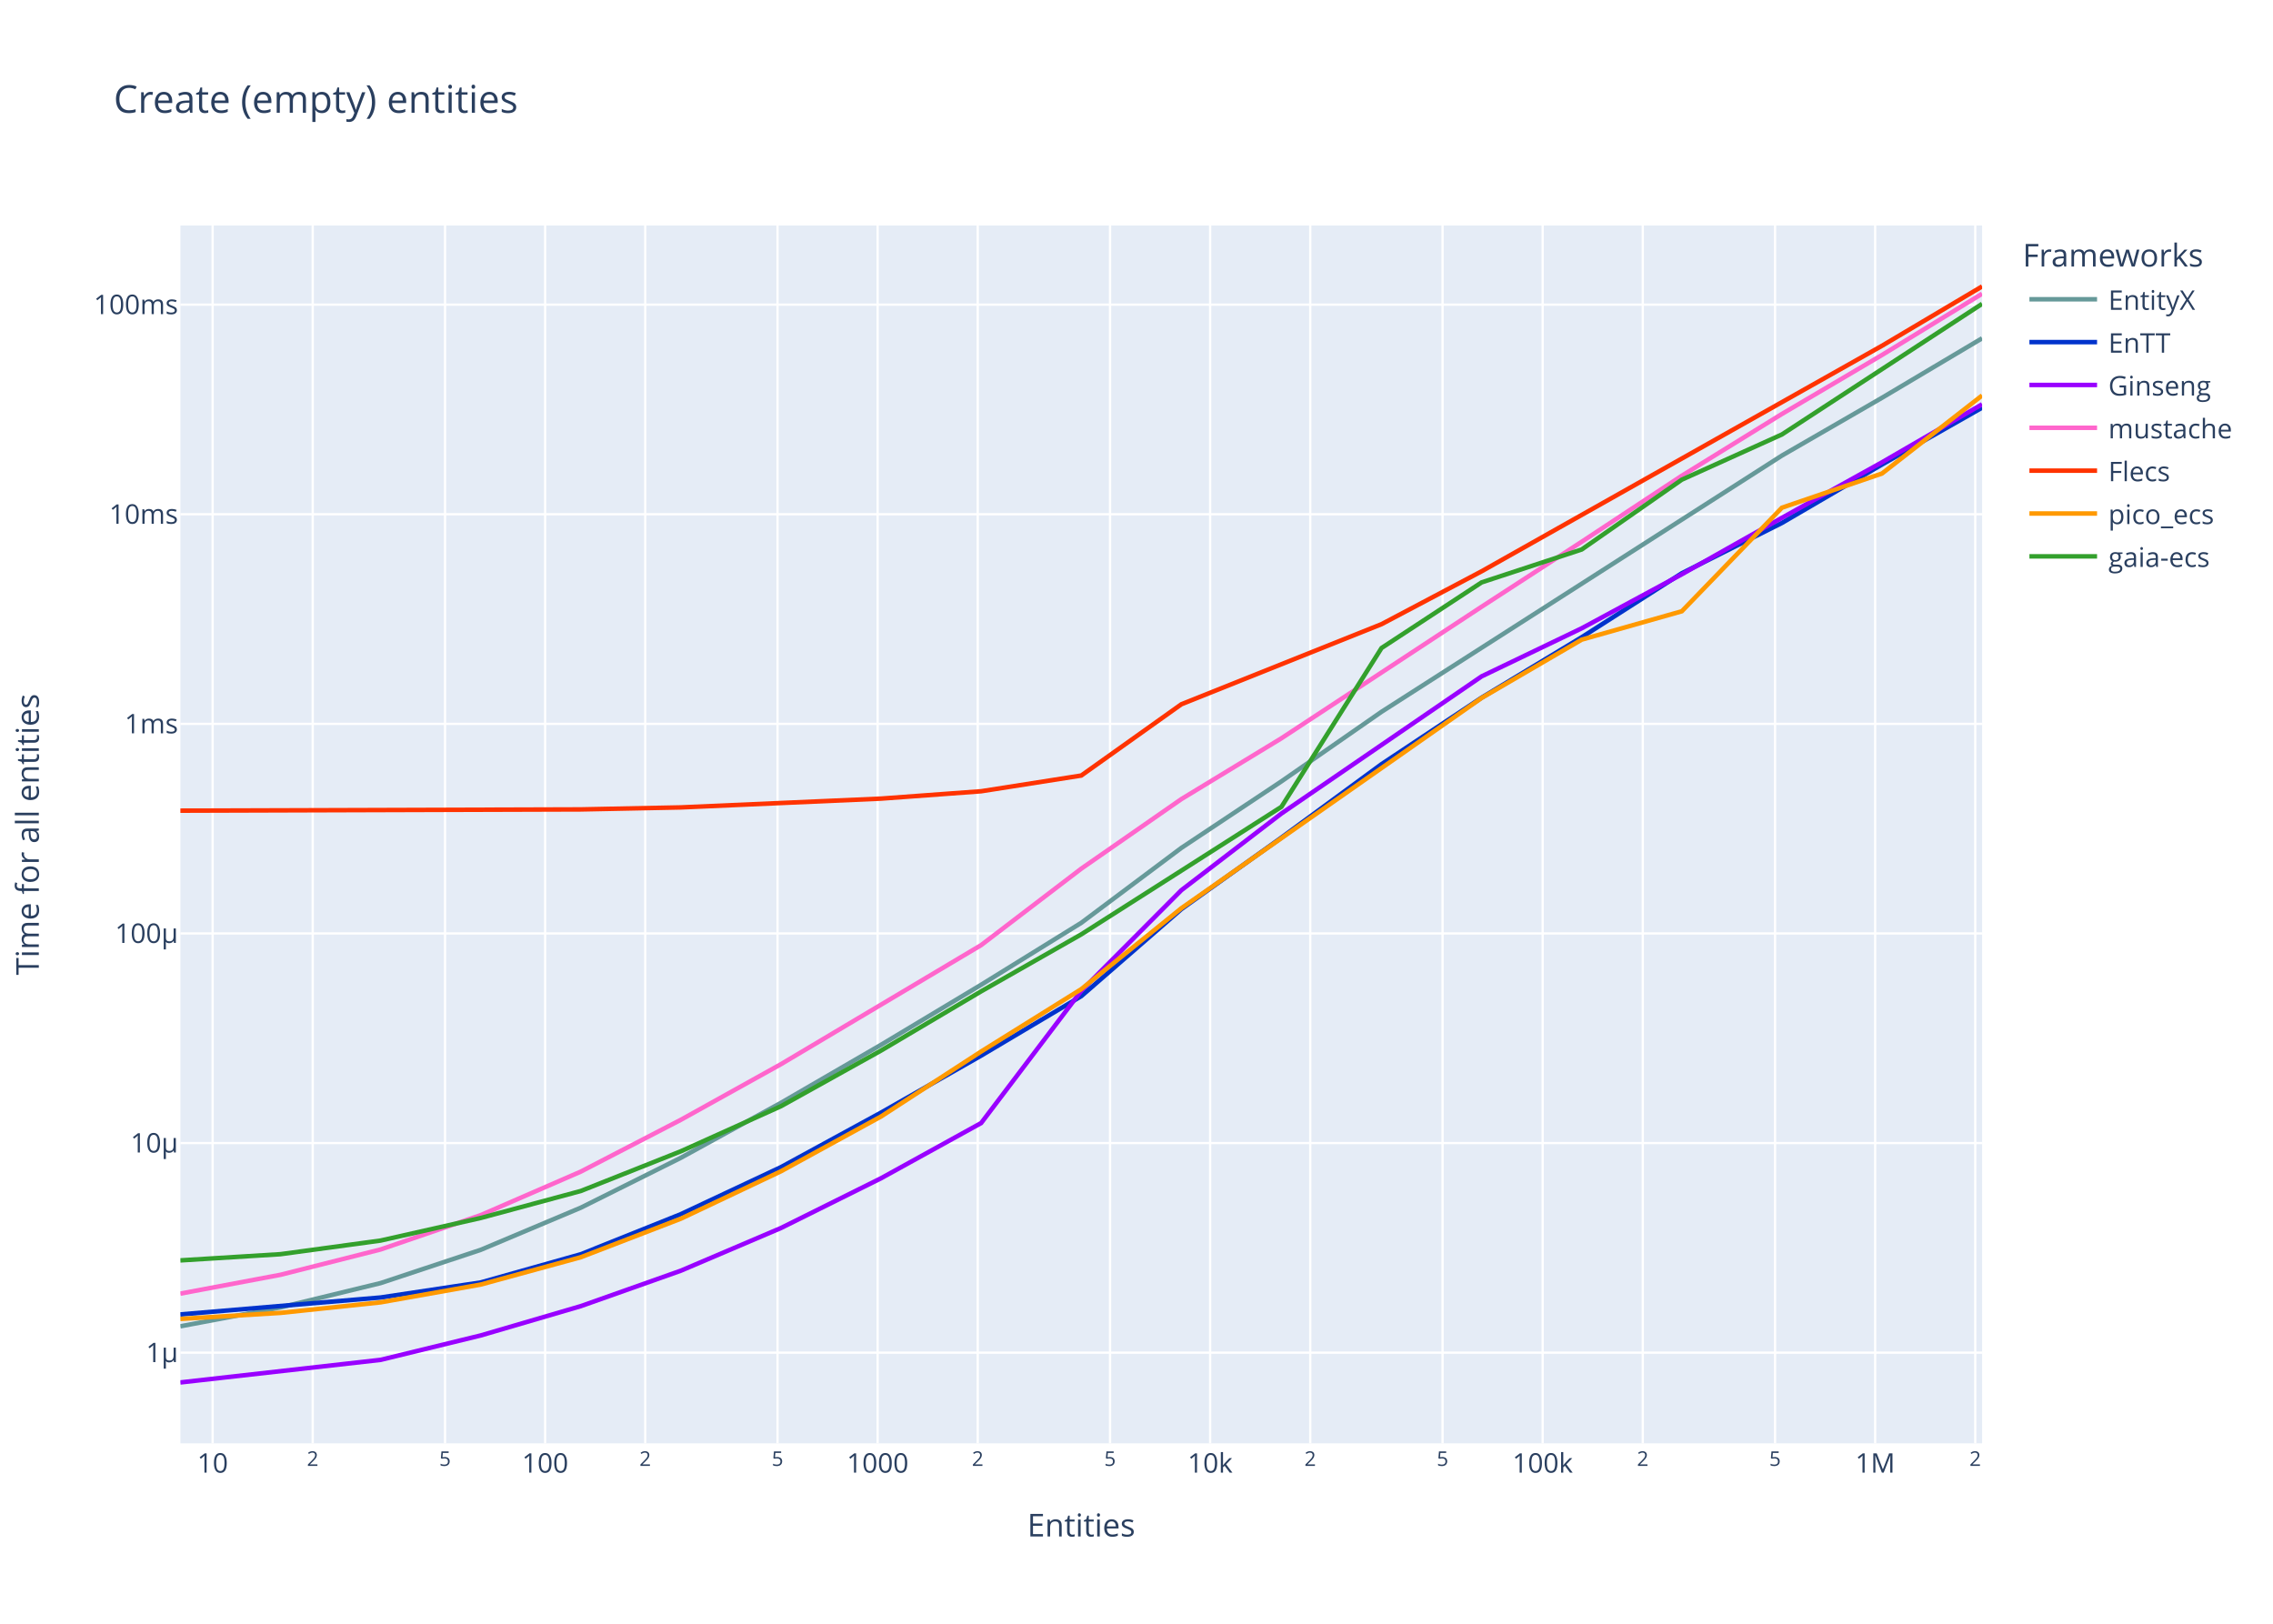
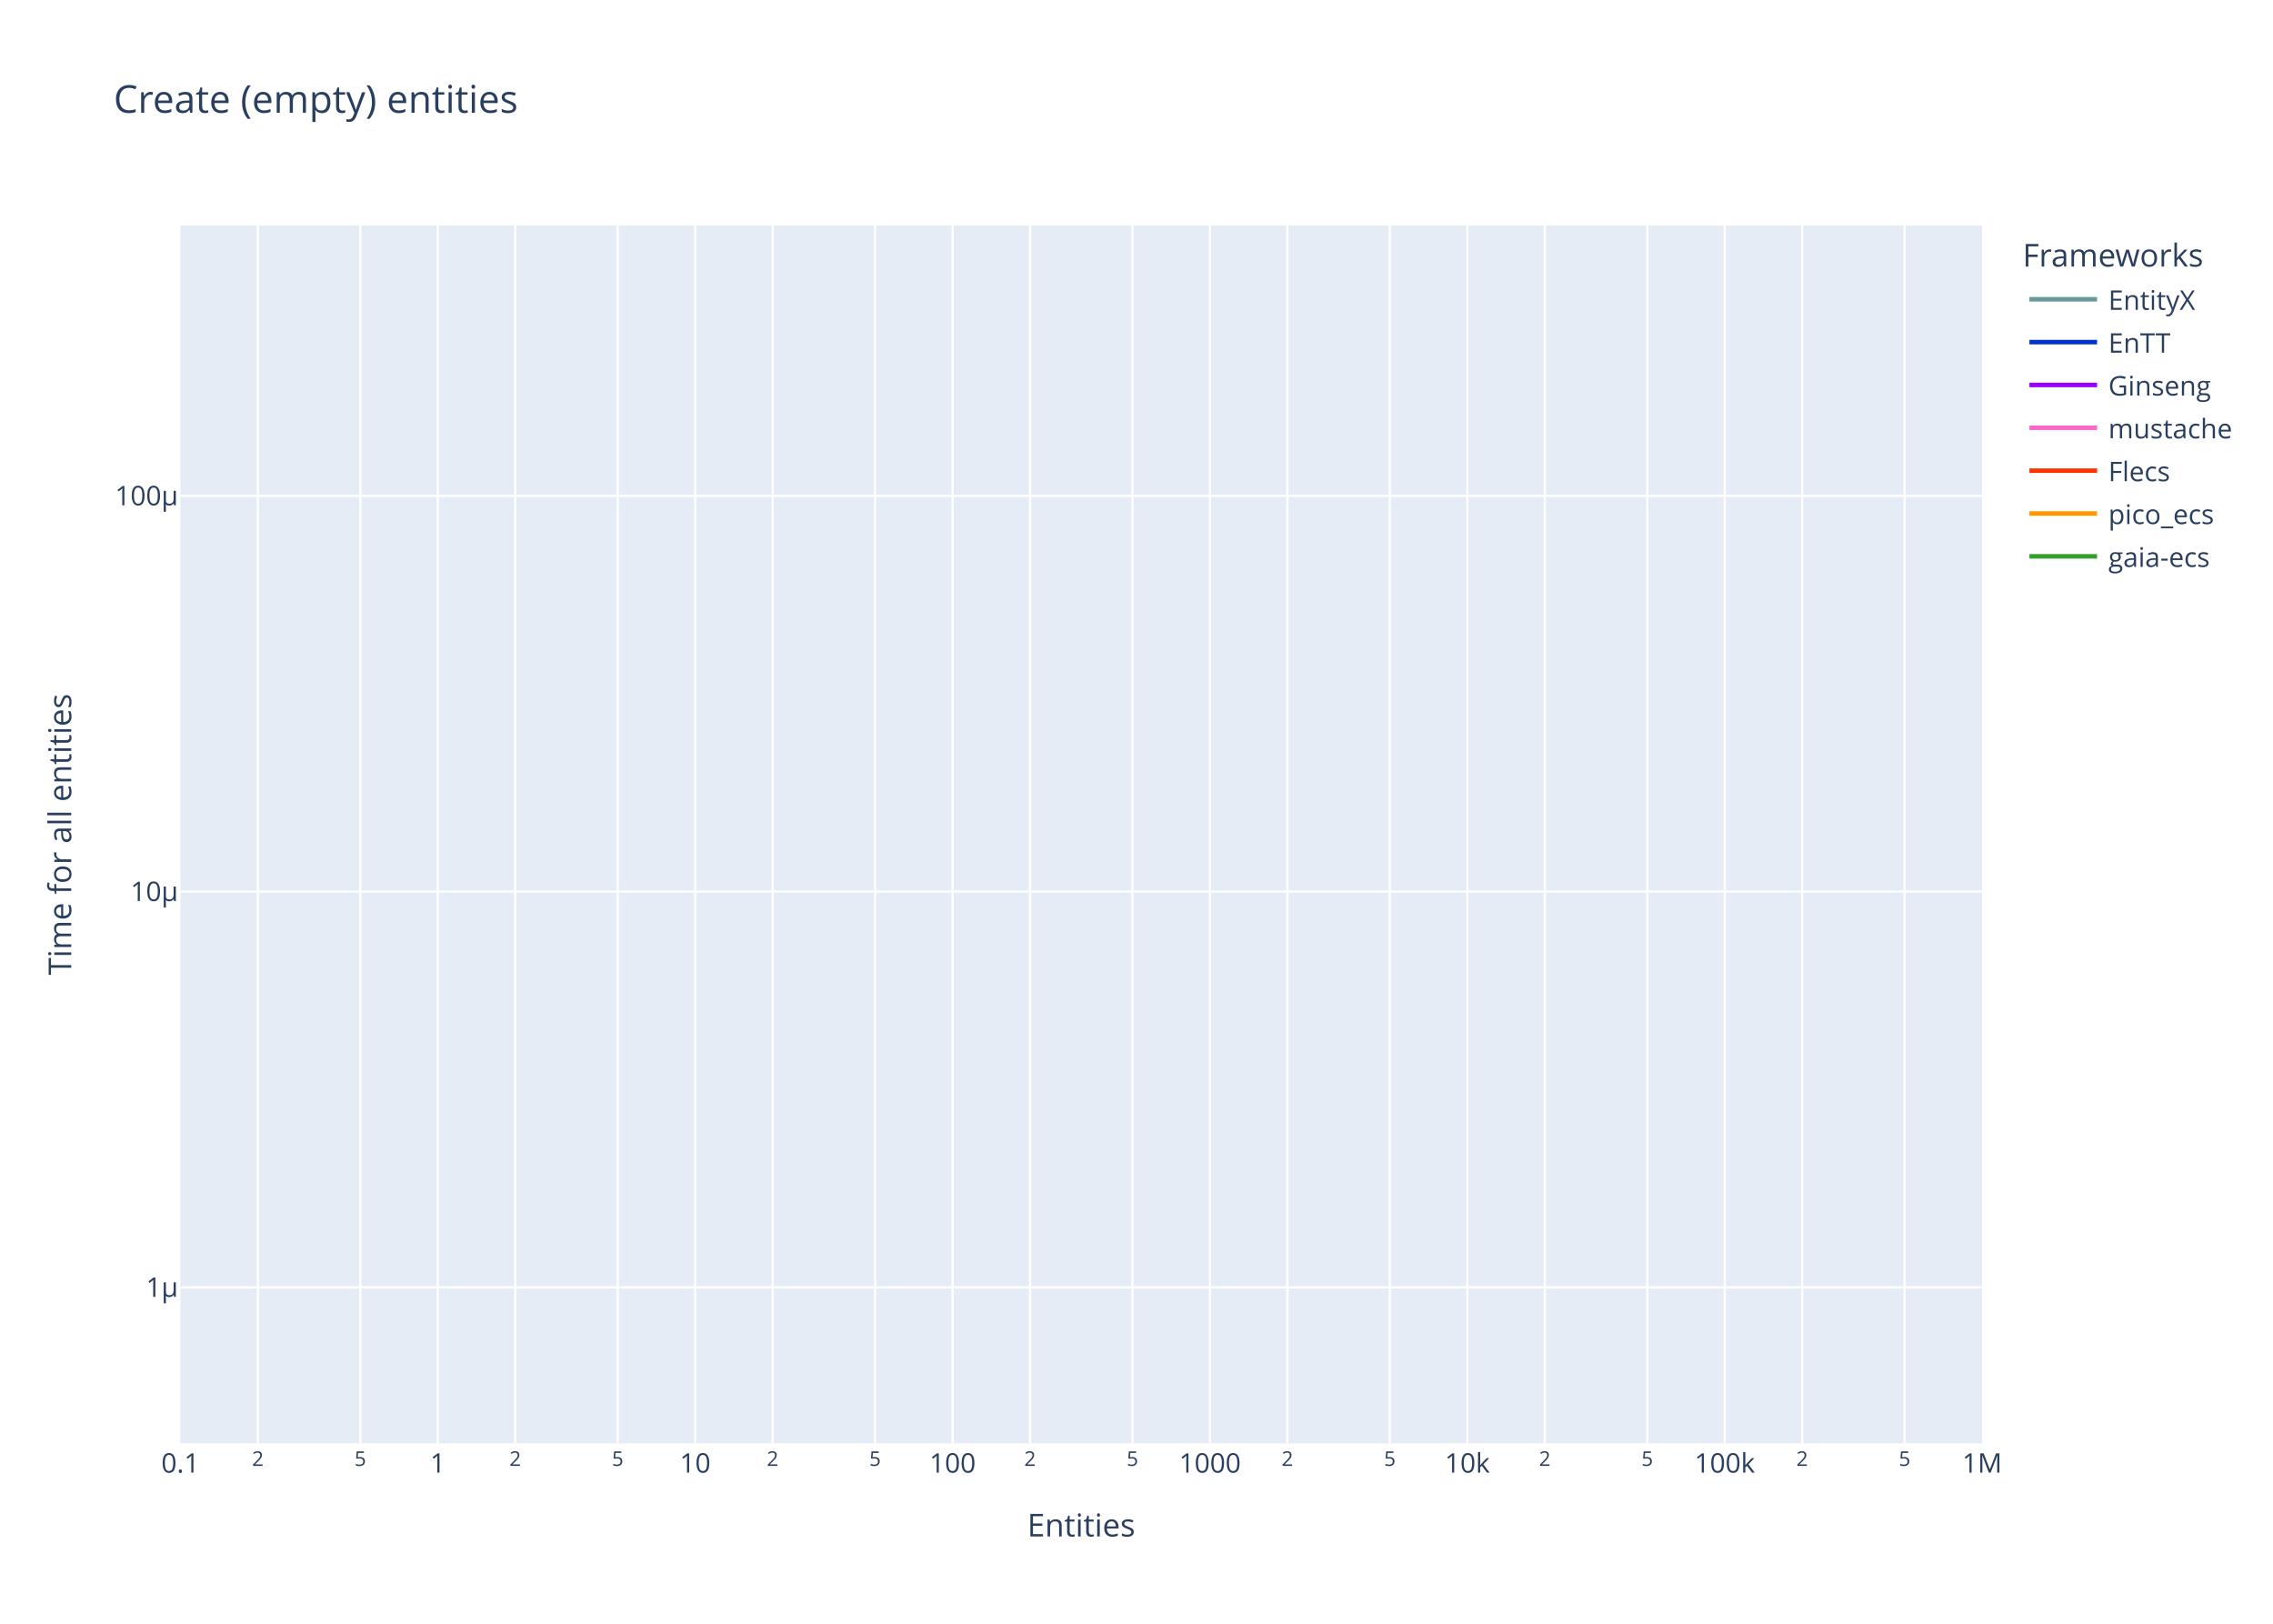
<svg xmlns="http://www.w3.org/2000/svg" class="main-svg" width="1008" height="720" style="" viewBox="0 0 1008 720">
  <rect x="0" y="0" width="1008" height="720" style="fill: rgb(255, 255, 255); fill-opacity: 1;" />
-   <defs id="defs-3c1110">
+   <defs id="defs-643f44">
    <g class="clips">
-       <clipPath id="clip3c1110xyplot" class="plotclip">
+       <clipPath id="clip643f44xyplot" class="plotclip">
        <rect width="799" height="540" />
      </clipPath>
-       <clipPath class="axesclip" id="clip3c1110x">
+       <clipPath class="axesclip" id="clip643f44x">
        <rect x="80" y="0" width="799" height="720" />
      </clipPath>
-       <clipPath class="axesclip" id="clip3c1110y">
+       <clipPath class="axesclip" id="clip643f44y">
        <rect x="0" y="100" width="1008" height="540" />
      </clipPath>
-       <clipPath class="axesclip" id="clip3c1110xy">
+       <clipPath class="axesclip" id="clip643f44xy">
        <rect x="80" y="100" width="799" height="540" />
      </clipPath>
    </g>
    <g class="gradients" />
    <g class="patterns" />
  </defs>
  <g class="bglayer">
    <rect class="bg" x="80" y="100" width="799" height="540" style="fill: rgb(229, 236, 246); fill-opacity: 1; stroke-width: 0;" />
  </g>
  <g class="layer-below">
    <g class="imagelayer" />
    <g class="shapelayer" />
  </g>
  <g class="cartesianlayer">
    <g class="subplot xy">
      <g class="layer-subplot">
        <g class="shapelayer" />
        <g class="imagelayer" />
      </g>
      <g class="minor-gridlayer">
        <g class="x" />
        <g class="y" />
      </g>
      <g class="gridlayer">
        <g class="x">
-           <path class="xgrid crisp" transform="translate(94.29,0)" d="M0,100v540" style="stroke: rgb(255, 255, 255); stroke-opacity: 1; stroke-width: 1px;" />
-           <path class="xgrid crisp" transform="translate(138.68,0)" d="M0,100v540" style="stroke: rgb(255, 255, 255); stroke-opacity: 1; stroke-width: 1px;" />
-           <path class="xgrid crisp" transform="translate(197.36,0)" d="M0,100v540" style="stroke: rgb(255, 255, 255); stroke-opacity: 1; stroke-width: 1px;" />
-           <path class="xgrid crisp" transform="translate(241.75,0)" d="M0,100v540" style="stroke: rgb(255, 255, 255); stroke-opacity: 1; stroke-width: 1px;" />
-           <path class="xgrid crisp" transform="translate(286.14,0)" d="M0,100v540" style="stroke: rgb(255, 255, 255); stroke-opacity: 1; stroke-width: 1px;" />
-           <path class="xgrid crisp" transform="translate(344.81,0)" d="M0,100v540" style="stroke: rgb(255, 255, 255); stroke-opacity: 1; stroke-width: 1px;" />
-           <path class="xgrid crisp" transform="translate(389.2,0)" d="M0,100v540" style="stroke: rgb(255, 255, 255); stroke-opacity: 1; stroke-width: 1px;" />
-           <path class="xgrid crisp" transform="translate(433.59,0)" d="M0,100v540" style="stroke: rgb(255, 255, 255); stroke-opacity: 1; stroke-width: 1px;" />
-           <path class="xgrid crisp" transform="translate(492.27,0)" d="M0,100v540" style="stroke: rgb(255, 255, 255); stroke-opacity: 1; stroke-width: 1px;" />
-           <path class="xgrid crisp" transform="translate(536.66,0)" d="M0,100v540" style="stroke: rgb(255, 255, 255); stroke-opacity: 1; stroke-width: 1px;" />
-           <path class="xgrid crisp" transform="translate(581.05,0)" d="M0,100v540" style="stroke: rgb(255, 255, 255); stroke-opacity: 1; stroke-width: 1px;" />
-           <path class="xgrid crisp" transform="translate(639.73,0)" d="M0,100v540" style="stroke: rgb(255, 255, 255); stroke-opacity: 1; stroke-width: 1px;" />
-           <path class="xgrid crisp" transform="translate(684.12,0)" d="M0,100v540" style="stroke: rgb(255, 255, 255); stroke-opacity: 1; stroke-width: 1px;" />
-           <path class="xgrid crisp" transform="translate(728.51,0)" d="M0,100v540" style="stroke: rgb(255, 255, 255); stroke-opacity: 1; stroke-width: 1px;" />
-           <path class="xgrid crisp" transform="translate(787.18,0)" d="M0,100v540" style="stroke: rgb(255, 255, 255); stroke-opacity: 1; stroke-width: 1px;" />
-           <path class="xgrid crisp" transform="translate(831.57,0)" d="M0,100v540" style="stroke: rgb(255, 255, 255); stroke-opacity: 1; stroke-width: 1px;" />
-           <path class="xgrid crisp" transform="translate(875.96,0)" d="M0,100v540" style="stroke: rgb(255, 255, 255); stroke-opacity: 1; stroke-width: 1px;" />
+           <path class="xgrid crisp" transform="translate(114.36,0)" d="M0,100v540" style="stroke: rgb(255, 255, 255); stroke-opacity: 1; stroke-width: 1px;" />
+           <path class="xgrid crisp" transform="translate(159.78,0)" d="M0,100v540" style="stroke: rgb(255, 255, 255); stroke-opacity: 1; stroke-width: 1px;" />
+           <path class="xgrid crisp" transform="translate(194.14,0)" d="M0,100v540" style="stroke: rgb(255, 255, 255); stroke-opacity: 1; stroke-width: 1px;" />
+           <path class="xgrid crisp" transform="translate(228.5,0)" d="M0,100v540" style="stroke: rgb(255, 255, 255); stroke-opacity: 1; stroke-width: 1px;" />
+           <path class="xgrid crisp" transform="translate(273.93,0)" d="M0,100v540" style="stroke: rgb(255, 255, 255); stroke-opacity: 1; stroke-width: 1px;" />
+           <path class="xgrid crisp" transform="translate(308.29,0)" d="M0,100v540" style="stroke: rgb(255, 255, 255); stroke-opacity: 1; stroke-width: 1px;" />
+           <path class="xgrid crisp" transform="translate(342.65,0)" d="M0,100v540" style="stroke: rgb(255, 255, 255); stroke-opacity: 1; stroke-width: 1px;" />
+           <path class="xgrid crisp" transform="translate(388.07,0)" d="M0,100v540" style="stroke: rgb(255, 255, 255); stroke-opacity: 1; stroke-width: 1px;" />
+           <path class="xgrid crisp" transform="translate(422.43,0)" d="M0,100v540" style="stroke: rgb(255, 255, 255); stroke-opacity: 1; stroke-width: 1px;" />
+           <path class="xgrid crisp" transform="translate(456.79,0)" d="M0,100v540" style="stroke: rgb(255, 255, 255); stroke-opacity: 1; stroke-width: 1px;" />
+           <path class="xgrid crisp" transform="translate(502.21,0)" d="M0,100v540" style="stroke: rgb(255, 255, 255); stroke-opacity: 1; stroke-width: 1px;" />
+           <path class="xgrid crisp" transform="translate(536.57,0)" d="M0,100v540" style="stroke: rgb(255, 255, 255); stroke-opacity: 1; stroke-width: 1px;" />
+           <path class="xgrid crisp" transform="translate(570.93,0)" d="M0,100v540" style="stroke: rgb(255, 255, 255); stroke-opacity: 1; stroke-width: 1px;" />
+           <path class="xgrid crisp" transform="translate(616.35,0)" d="M0,100v540" style="stroke: rgb(255, 255, 255); stroke-opacity: 1; stroke-width: 1px;" />
+           <path class="xgrid crisp" transform="translate(650.71,0)" d="M0,100v540" style="stroke: rgb(255, 255, 255); stroke-opacity: 1; stroke-width: 1px;" />
+           <path class="xgrid crisp" transform="translate(685.07,0)" d="M0,100v540" style="stroke: rgb(255, 255, 255); stroke-opacity: 1; stroke-width: 1px;" />
+           <path class="xgrid crisp" transform="translate(730.5,0)" d="M0,100v540" style="stroke: rgb(255, 255, 255); stroke-opacity: 1; stroke-width: 1px;" />
+           <path class="xgrid crisp" transform="translate(764.86,0)" d="M0,100v540" style="stroke: rgb(255, 255, 255); stroke-opacity: 1; stroke-width: 1px;" />
+           <path class="xgrid crisp" transform="translate(799.22,0)" d="M0,100v540" style="stroke: rgb(255, 255, 255); stroke-opacity: 1; stroke-width: 1px;" />
+           <path class="xgrid crisp" transform="translate(844.64,0)" d="M0,100v540" style="stroke: rgb(255, 255, 255); stroke-opacity: 1; stroke-width: 1px;" />
        </g>
        <g class="y">
-           <path class="ygrid crisp" transform="translate(0,599.8)" d="M80,0h799" style="stroke: rgb(255, 255, 255); stroke-opacity: 1; stroke-width: 1px;" />
-           <path class="ygrid crisp" transform="translate(0,506.85)" d="M80,0h799" style="stroke: rgb(255, 255, 255); stroke-opacity: 1; stroke-width: 1px;" />
-           <path class="ygrid crisp" transform="translate(0,413.91)" d="M80,0h799" style="stroke: rgb(255, 255, 255); stroke-opacity: 1; stroke-width: 1px;" />
-           <path class="ygrid crisp" transform="translate(0,320.97)" d="M80,0h799" style="stroke: rgb(255, 255, 255); stroke-opacity: 1; stroke-width: 1px;" />
-           <path class="ygrid crisp" transform="translate(0,228.03)" d="M80,0h799" style="stroke: rgb(255, 255, 255); stroke-opacity: 1; stroke-width: 1px;" />
-           <path class="ygrid crisp" transform="translate(0,135.09)" d="M80,0h799" style="stroke: rgb(255, 255, 255); stroke-opacity: 1; stroke-width: 1px;" />
+           <path class="ygrid crisp" transform="translate(0,570.83)" d="M80,0h799" style="stroke: rgb(255, 255, 255); stroke-opacity: 1; stroke-width: 1px;" />
+           <path class="ygrid crisp" transform="translate(0,395.34)" d="M80,0h799" style="stroke: rgb(255, 255, 255); stroke-opacity: 1; stroke-width: 1px;" />
+           <path class="ygrid crisp" transform="translate(0,219.86)" d="M80,0h799" style="stroke: rgb(255, 255, 255); stroke-opacity: 1; stroke-width: 1px;" />
        </g>
      </g>
      <g class="zerolinelayer" />
+       <g class="layer-between">
+         <g class="shapelayer" />
+         <g class="imagelayer" />
+       </g>
      <path class="xlines-below" />
      <path class="ylines-below" />
      <g class="overlines-below" />
      <g class="xaxislayer-below" />
      <g class="yaxislayer-below" />
      <g class="overaxes-below" />
-       <g class="plot" transform="translate(80,100)" clip-path="url(#clip3c1110xyplot)">
+       <g class="plot" transform="translate(80,100)" clip-path="url(#clip643f44xyplot)">
        <g class="scatterlayer mlayer">
-           <g class="trace scatter traceda75ff" style="stroke-miterlimit: 2; opacity: 1;">
-             <g class="fills" />
-             <g class="errorbars" />
-             <g class="lines">
-               <path class="js-line" d="M0,488.1L44.39,479.73L88.78,468.95L133.17,454.21L177.56,435.52L221.94,413.39L266.33,389.02L310.72,363.28L355.11,336.66L399.5,309.21L443.89,275.98L488.28,246.47L532.67,215.62L710.22,102.01L754.61,76.38L799,50" style="vector-effect: none; fill: none; stroke: rgb(102, 153, 153); stroke-opacity: 1; stroke-width: 2px; opacity: 1;" />
-             </g>
-             <g class="points" />
-             <g class="text" />
-           </g>
-           <g class="trace scatter traceeeb218" style="stroke-miterlimit: 2; opacity: 1;">
-             <g class="fills" />
-             <g class="errorbars" />
-             <g class="lines">
-               <path class="js-line" d="M0,482.84L88.78,475.34L133.17,468.67L177.56,456.16L221.94,438.38L266.33,417.54L310.72,393.35L355.11,368.08L399.5,341.73L443.89,303.13L488.28,271.41L532.67,238.85L577.06,209.35L621.44,182.56L665.83,154.19L710.22,131.89L754.61,105.97L799,80.77" style="vector-effect: none; fill: none; stroke: rgb(0, 51, 204); stroke-opacity: 1; stroke-width: 2px; opacity: 1;" />
-             </g>
-             <g class="points" />
-             <g class="text" />
-           </g>
-           <g class="trace scatter trace47b299" style="stroke-miterlimit: 2; opacity: 1;">
-             <g class="fills" />
-             <g class="errorbars" />
-             <g class="lines">
-               <path class="js-line" d="M0,513L88.78,502.99L133.17,492.17L177.56,479.17L221.94,463.45L266.33,444.53L310.72,422.46L355.11,397.98L399.5,339.37L443.89,294.74L488.28,260.72L577.06,199.91L621.44,178.6L665.83,154.65L710.22,129.61L754.61,104.99L799,79.26" style="vector-effect: none; fill: none; stroke: rgb(153, 0, 255); stroke-opacity: 1; stroke-width: 2px; opacity: 1;" />
-             </g>
-             <g class="points" />
-             <g class="text" />
-           </g>
-           <g class="trace scatter traceeb558c" style="stroke-miterlimit: 2; opacity: 1;">
-             <g class="fills" />
-             <g class="errorbars" />
-             <g class="lines">
-               <path class="js-line" d="M0,473.61L44.39,465.27L88.78,454.04L133.17,438.82L177.56,419.52L221.94,396.54L266.33,371.88L355.11,319.08L399.5,285.19L443.89,254.34L488.28,227.36L577.06,169.03L621.44,140.22L665.83,110.95L710.22,83.56L754.61,57.41L799,30.25" style="vector-effect: none; fill: none; stroke: rgb(255, 102, 204); stroke-opacity: 1; stroke-width: 2px; opacity: 1;" />
-             </g>
-             <g class="points" />
-             <g class="text" />
-           </g>
-           <g class="trace scatter tracea1cb14" style="stroke-miterlimit: 2; opacity: 1;">
-             <g class="fills" />
-             <g class="errorbars" />
-             <g class="lines">
-               <path class="js-line" d="M0,259.46L177.56,258.91L221.94,258.02L310.72,254.12L355.11,250.86L399.5,243.89L443.89,212.29L532.67,176.77L577.06,153.32L754.61,53.32L799,27" style="vector-effect: none; fill: none; stroke: rgb(255, 51, 0); stroke-opacity: 1; stroke-width: 2px; opacity: 1;" />
-             </g>
-             <g class="points" />
-             <g class="text" />
-           </g>
-           <g class="trace scatter trace959577" style="stroke-miterlimit: 2; opacity: 1;">
-             <g class="fills" />
-             <g class="errorbars" />
-             <g class="lines">
-               <path class="js-line" d="M0,484.83L44.39,482.16L88.78,477.49L133.17,469.6L177.56,457.48L221.94,440.39L266.33,419.37L310.72,395.07L355.11,366.26L399.5,338.61L443.89,302.73L577.06,209.48L621.44,183.63L665.83,171.05L710.22,125.13L754.61,109.96L799,75.36" style="vector-effect: none; fill: none; stroke: rgb(255, 153, 0); stroke-opacity: 1; stroke-width: 2px; opacity: 1;" />
-             </g>
-             <g class="points" />
-             <g class="text" />
-           </g>
-           <g class="trace scatter trace7f97bb" style="stroke-miterlimit: 2; opacity: 1;">
-             <g class="fills" />
-             <g class="errorbars" />
-             <g class="lines">
-               <path class="js-line" d="M0,458.88L44.39,456.13L88.78,450.09L133.17,440.08L177.56,428.11L221.94,410.5L266.33,390.52L310.72,365.84L355.11,339.58L399.5,314.32L443.89,286.06L488.28,257.76L532.67,187.34L577.06,158.24L621.44,143.65L665.83,112.7L710.22,92.65L799,34.72" style="vector-effect: none; fill: none; stroke: rgb(51, 160, 44); stroke-opacity: 1; stroke-width: 2px; opacity: 1;" />
+           <g class="trace scatter trace0d5c45" style="stroke-miterlimit: 2; opacity: 1;">
+             <g class="fills" />
+             <g class="errorbars" />
+             <g class="lines">
+               <path class="js-line" d="M-15980,498.88" style="vector-effect: none; fill: none; stroke: rgb(102, 153, 153); stroke-opacity: 1; stroke-width: 2px; opacity: 1;" />
+             </g>
+             <g class="points" />
+             <g class="text" />
+           </g>
+           <g class="trace scatter trace040b45" style="stroke-miterlimit: 2; opacity: 1;">
+             <g class="fills" />
+             <g class="errorbars" />
+             <g class="lines">
+               <path class="js-line" d="M-15980,507.13" style="vector-effect: none; fill: none; stroke: rgb(0, 51, 204); stroke-opacity: 1; stroke-width: 2px; opacity: 1;" />
+             </g>
+             <g class="points" />
+             <g class="text" />
+           </g>
+           <g class="trace scatter trace68f6e5" style="stroke-miterlimit: 2; opacity: 1;">
+             <g class="fills" />
+             <g class="errorbars" />
+             <g class="lines">
+               <path class="js-line" d="M-15980,513" style="vector-effect: none; fill: none; stroke: rgb(153, 0, 255); stroke-opacity: 1; stroke-width: 2px; opacity: 1;" />
+             </g>
+             <g class="points" />
+             <g class="text" />
+           </g>
+           <g class="trace scatter traceb37ef5" style="stroke-miterlimit: 2; opacity: 1;">
+             <g class="fills" />
+             <g class="errorbars" />
+             <g class="lines">
+               <path class="js-line" d="M-15980,483.75" style="vector-effect: none; fill: none; stroke: rgb(255, 102, 204); stroke-opacity: 1; stroke-width: 2px; opacity: 1;" />
+             </g>
+             <g class="points" />
+             <g class="text" />
+           </g>
+           <g class="trace scatter trace4c46cd" style="stroke-miterlimit: 2; opacity: 1;">
+             <g class="fills" />
+             <g class="errorbars" />
+             <g class="lines">
+               <path class="js-line" d="M-15980,27" style="vector-effect: none; fill: none; stroke: rgb(255, 51, 0); stroke-opacity: 1; stroke-width: 2px; opacity: 1;" />
+             </g>
+             <g class="points" />
+             <g class="text" />
+           </g>
+           <g class="trace scatter tracec7ed2c" style="stroke-miterlimit: 2; opacity: 1;">
+             <g class="fills" />
+             <g class="errorbars" />
+             <g class="lines">
+               <path class="js-line" d="M-15980,296.78" style="vector-effect: none; fill: none; stroke: rgb(255, 153, 0); stroke-opacity: 1; stroke-width: 2px; opacity: 1;" />
+             </g>
+             <g class="points" />
+             <g class="text" />
+           </g>
+           <g class="trace scatter tracef39cc8" style="stroke-miterlimit: 2; opacity: 1;">
+             <g class="fills" />
+             <g class="errorbars" />
+             <g class="lines">
+               <path class="js-line" d="M-15980,402.41" style="vector-effect: none; fill: none; stroke: rgb(51, 160, 44); stroke-opacity: 1; stroke-width: 2px; opacity: 1;" />
            </g>
            <g class="points" />
            <g class="text" />
          </g>
        </g>
      </g>
      <g class="overplot" />
      <path class="xlines-above crisp" d="M0,0" style="fill: none;" />
      <path class="ylines-above crisp" d="M0,0" style="fill: none;" />
      <g class="overlines-above" />
      <g class="xaxislayer-above">
        <g class="xtick">
-           <text text-anchor="middle" x="0" y="653" transform="translate(94.29,0)" style="font-family: 'Open Sans', verdana, arial, sans-serif; font-size: 12px; fill: rgb(42, 63, 95); fill-opacity: 1; white-space: pre; opacity: 1;">10</text>
-         </g>
-         <g class="xtick">
-           <text text-anchor="middle" x="0" y="650" style="font-family: 'Open Sans', verdana, arial, sans-serif; font-size: 9px; fill: rgb(42, 63, 95); fill-opacity: 1; white-space: pre; opacity: 1;" transform="translate(138.68,0)">2</text>
-         </g>
-         <g class="xtick">
-           <text text-anchor="middle" x="0" y="650" style="font-family: 'Open Sans', verdana, arial, sans-serif; font-size: 9px; fill: rgb(42, 63, 95); fill-opacity: 1; white-space: pre; opacity: 1;" transform="translate(197.36,0)">5</text>
-         </g>
-         <g class="xtick">
-           <text text-anchor="middle" x="0" y="653" style="font-family: 'Open Sans', verdana, arial, sans-serif; font-size: 12px; fill: rgb(42, 63, 95); fill-opacity: 1; white-space: pre; opacity: 1;" transform="translate(241.75,0)">100</text>
-         </g>
-         <g class="xtick">
-           <text text-anchor="middle" x="0" y="650" style="font-family: 'Open Sans', verdana, arial, sans-serif; font-size: 9px; fill: rgb(42, 63, 95); fill-opacity: 1; white-space: pre; opacity: 1;" transform="translate(286.14,0)">2</text>
-         </g>
-         <g class="xtick">
-           <text text-anchor="middle" x="0" y="650" style="font-family: 'Open Sans', verdana, arial, sans-serif; font-size: 9px; fill: rgb(42, 63, 95); fill-opacity: 1; white-space: pre; opacity: 1;" transform="translate(344.81,0)">5</text>
-         </g>
-         <g class="xtick">
-           <text text-anchor="middle" x="0" y="653" style="font-family: 'Open Sans', verdana, arial, sans-serif; font-size: 12px; fill: rgb(42, 63, 95); fill-opacity: 1; white-space: pre; opacity: 1;" transform="translate(389.2,0)">1000</text>
-         </g>
-         <g class="xtick">
-           <text text-anchor="middle" x="0" y="650" style="font-family: 'Open Sans', verdana, arial, sans-serif; font-size: 9px; fill: rgb(42, 63, 95); fill-opacity: 1; white-space: pre; opacity: 1;" transform="translate(433.59,0)">2</text>
-         </g>
-         <g class="xtick">
-           <text text-anchor="middle" x="0" y="650" style="font-family: 'Open Sans', verdana, arial, sans-serif; font-size: 9px; fill: rgb(42, 63, 95); fill-opacity: 1; white-space: pre; opacity: 1;" transform="translate(492.27,0)">5</text>
-         </g>
-         <g class="xtick">
-           <text text-anchor="middle" x="0" y="653" style="font-family: 'Open Sans', verdana, arial, sans-serif; font-size: 12px; fill: rgb(42, 63, 95); fill-opacity: 1; white-space: pre; opacity: 1;" transform="translate(536.66,0)">10k</text>
-         </g>
-         <g class="xtick">
-           <text text-anchor="middle" x="0" y="650" style="font-family: 'Open Sans', verdana, arial, sans-serif; font-size: 9px; fill: rgb(42, 63, 95); fill-opacity: 1; white-space: pre; opacity: 1;" transform="translate(581.05,0)">2</text>
-         </g>
-         <g class="xtick">
-           <text text-anchor="middle" x="0" y="650" style="font-family: 'Open Sans', verdana, arial, sans-serif; font-size: 9px; fill: rgb(42, 63, 95); fill-opacity: 1; white-space: pre; opacity: 1;" transform="translate(639.73,0)">5</text>
-         </g>
-         <g class="xtick">
-           <text text-anchor="middle" x="0" y="653" style="font-family: 'Open Sans', verdana, arial, sans-serif; font-size: 12px; fill: rgb(42, 63, 95); fill-opacity: 1; white-space: pre; opacity: 1;" transform="translate(684.12,0)">100k</text>
-         </g>
-         <g class="xtick">
-           <text text-anchor="middle" x="0" y="650" style="font-family: 'Open Sans', verdana, arial, sans-serif; font-size: 9px; fill: rgb(42, 63, 95); fill-opacity: 1; white-space: pre; opacity: 1;" transform="translate(728.51,0)">2</text>
-         </g>
-         <g class="xtick">
-           <text text-anchor="middle" x="0" y="650" style="font-family: 'Open Sans', verdana, arial, sans-serif; font-size: 9px; fill: rgb(42, 63, 95); fill-opacity: 1; white-space: pre; opacity: 1;" transform="translate(787.18,0)">5</text>
-         </g>
-         <g class="xtick">
-           <text text-anchor="middle" x="0" y="653" style="font-family: 'Open Sans', verdana, arial, sans-serif; font-size: 12px; fill: rgb(42, 63, 95); fill-opacity: 1; white-space: pre; opacity: 1;" transform="translate(831.57,0)">1M</text>
-         </g>
-         <g class="xtick">
-           <text text-anchor="middle" x="0" y="650" style="font-family: 'Open Sans', verdana, arial, sans-serif; font-size: 9px; fill: rgb(42, 63, 95); fill-opacity: 1; white-space: pre; opacity: 1;" transform="translate(875.96,0)">2</text>
+           <text text-anchor="middle" x="0" y="653" transform="translate(80,0)" style="font-family: 'Open Sans', verdana, arial, sans-serif; font-size: 12px; fill: rgb(42, 63, 95); fill-opacity: 1; white-space: pre; opacity: 1;">0.1</text>
+         </g>
+         <g class="xtick">
+           <text text-anchor="middle" x="0" y="650" style="font-family: 'Open Sans', verdana, arial, sans-serif; font-size: 9px; fill: rgb(42, 63, 95); fill-opacity: 1; white-space: pre; opacity: 1;" transform="translate(114.36,0)">2</text>
+         </g>
+         <g class="xtick">
+           <text text-anchor="middle" x="0" y="650" style="font-family: 'Open Sans', verdana, arial, sans-serif; font-size: 9px; fill: rgb(42, 63, 95); fill-opacity: 1; white-space: pre; opacity: 1;" transform="translate(159.78,0)">5</text>
+         </g>
+         <g class="xtick">
+           <text text-anchor="middle" x="0" y="653" style="font-family: 'Open Sans', verdana, arial, sans-serif; font-size: 12px; fill: rgb(42, 63, 95); fill-opacity: 1; white-space: pre; opacity: 1;" transform="translate(194.14,0)">1</text>
+         </g>
+         <g class="xtick">
+           <text text-anchor="middle" x="0" y="650" style="font-family: 'Open Sans', verdana, arial, sans-serif; font-size: 9px; fill: rgb(42, 63, 95); fill-opacity: 1; white-space: pre; opacity: 1;" transform="translate(228.5,0)">2</text>
+         </g>
+         <g class="xtick">
+           <text text-anchor="middle" x="0" y="650" style="font-family: 'Open Sans', verdana, arial, sans-serif; font-size: 9px; fill: rgb(42, 63, 95); fill-opacity: 1; white-space: pre; opacity: 1;" transform="translate(273.93,0)">5</text>
+         </g>
+         <g class="xtick">
+           <text text-anchor="middle" x="0" y="653" style="font-family: 'Open Sans', verdana, arial, sans-serif; font-size: 12px; fill: rgb(42, 63, 95); fill-opacity: 1; white-space: pre; opacity: 1;" transform="translate(308.29,0)">10</text>
+         </g>
+         <g class="xtick">
+           <text text-anchor="middle" x="0" y="650" style="font-family: 'Open Sans', verdana, arial, sans-serif; font-size: 9px; fill: rgb(42, 63, 95); fill-opacity: 1; white-space: pre; opacity: 1;" transform="translate(342.65,0)">2</text>
+         </g>
+         <g class="xtick">
+           <text text-anchor="middle" x="0" y="650" style="font-family: 'Open Sans', verdana, arial, sans-serif; font-size: 9px; fill: rgb(42, 63, 95); fill-opacity: 1; white-space: pre; opacity: 1;" transform="translate(388.07,0)">5</text>
+         </g>
+         <g class="xtick">
+           <text text-anchor="middle" x="0" y="653" style="font-family: 'Open Sans', verdana, arial, sans-serif; font-size: 12px; fill: rgb(42, 63, 95); fill-opacity: 1; white-space: pre; opacity: 1;" transform="translate(422.43,0)">100</text>
+         </g>
+         <g class="xtick">
+           <text text-anchor="middle" x="0" y="650" style="font-family: 'Open Sans', verdana, arial, sans-serif; font-size: 9px; fill: rgb(42, 63, 95); fill-opacity: 1; white-space: pre; opacity: 1;" transform="translate(456.79,0)">2</text>
+         </g>
+         <g class="xtick">
+           <text text-anchor="middle" x="0" y="650" style="font-family: 'Open Sans', verdana, arial, sans-serif; font-size: 9px; fill: rgb(42, 63, 95); fill-opacity: 1; white-space: pre; opacity: 1;" transform="translate(502.21,0)">5</text>
+         </g>
+         <g class="xtick">
+           <text text-anchor="middle" x="0" y="653" style="font-family: 'Open Sans', verdana, arial, sans-serif; font-size: 12px; fill: rgb(42, 63, 95); fill-opacity: 1; white-space: pre; opacity: 1;" transform="translate(536.57,0)">1000</text>
+         </g>
+         <g class="xtick">
+           <text text-anchor="middle" x="0" y="650" style="font-family: 'Open Sans', verdana, arial, sans-serif; font-size: 9px; fill: rgb(42, 63, 95); fill-opacity: 1; white-space: pre; opacity: 1;" transform="translate(570.93,0)">2</text>
+         </g>
+         <g class="xtick">
+           <text text-anchor="middle" x="0" y="650" style="font-family: 'Open Sans', verdana, arial, sans-serif; font-size: 9px; fill: rgb(42, 63, 95); fill-opacity: 1; white-space: pre; opacity: 1;" transform="translate(616.35,0)">5</text>
+         </g>
+         <g class="xtick">
+           <text text-anchor="middle" x="0" y="653" style="font-family: 'Open Sans', verdana, arial, sans-serif; font-size: 12px; fill: rgb(42, 63, 95); fill-opacity: 1; white-space: pre; opacity: 1;" transform="translate(650.71,0)">10k</text>
+         </g>
+         <g class="xtick">
+           <text text-anchor="middle" x="0" y="650" style="font-family: 'Open Sans', verdana, arial, sans-serif; font-size: 9px; fill: rgb(42, 63, 95); fill-opacity: 1; white-space: pre; opacity: 1;" transform="translate(685.07,0)">2</text>
+         </g>
+         <g class="xtick">
+           <text text-anchor="middle" x="0" y="650" style="font-family: 'Open Sans', verdana, arial, sans-serif; font-size: 9px; fill: rgb(42, 63, 95); fill-opacity: 1; white-space: pre; opacity: 1;" transform="translate(730.5,0)">5</text>
+         </g>
+         <g class="xtick">
+           <text text-anchor="middle" x="0" y="653" style="font-family: 'Open Sans', verdana, arial, sans-serif; font-size: 12px; fill: rgb(42, 63, 95); fill-opacity: 1; white-space: pre; opacity: 1;" transform="translate(764.86,0)">100k</text>
+         </g>
+         <g class="xtick">
+           <text text-anchor="middle" x="0" y="650" style="font-family: 'Open Sans', verdana, arial, sans-serif; font-size: 9px; fill: rgb(42, 63, 95); fill-opacity: 1; white-space: pre; opacity: 1;" transform="translate(799.22,0)">2</text>
+         </g>
+         <g class="xtick">
+           <text text-anchor="middle" x="0" y="650" style="font-family: 'Open Sans', verdana, arial, sans-serif; font-size: 9px; fill: rgb(42, 63, 95); fill-opacity: 1; white-space: pre; opacity: 1;" transform="translate(844.64,0)">5</text>
+         </g>
+         <g class="xtick">
+           <text text-anchor="middle" x="0" y="653" style="font-family: 'Open Sans', verdana, arial, sans-serif; font-size: 12px; fill: rgb(42, 63, 95); fill-opacity: 1; white-space: pre; opacity: 1;" transform="translate(879,0)">1M</text>
        </g>
      </g>
      <g class="yaxislayer-above">
        <g class="ytick">
-           <text text-anchor="end" x="79" y="4.2" transform="translate(0,599.8)" style="font-family: 'Open Sans', verdana, arial, sans-serif; font-size: 12px; fill: rgb(42, 63, 95); fill-opacity: 1; white-space: pre; opacity: 1;">1µ</text>
+           <text text-anchor="end" x="79" y="4.2" transform="translate(0,570.83)" style="font-family: 'Open Sans', verdana, arial, sans-serif; font-size: 12px; fill: rgb(42, 63, 95); fill-opacity: 1; white-space: pre; opacity: 1;">1µ</text>
        </g>
        <g class="ytick">
-           <text text-anchor="end" x="79" y="4.2" style="font-family: 'Open Sans', verdana, arial, sans-serif; font-size: 12px; fill: rgb(42, 63, 95); fill-opacity: 1; white-space: pre; opacity: 1;" transform="translate(0,506.85)">10µ</text>
+           <text text-anchor="end" x="79" y="4.2" style="font-family: 'Open Sans', verdana, arial, sans-serif; font-size: 12px; fill: rgb(42, 63, 95); fill-opacity: 1; white-space: pre; opacity: 1;" transform="translate(0,395.34)">10µ</text>
        </g>
        <g class="ytick">
-           <text text-anchor="end" x="79" y="4.2" style="font-family: 'Open Sans', verdana, arial, sans-serif; font-size: 12px; fill: rgb(42, 63, 95); fill-opacity: 1; white-space: pre; opacity: 1;" transform="translate(0,413.91)">100µ</text>
-         </g>
-         <g class="ytick">
-           <text text-anchor="end" x="79" y="4.2" style="font-family: 'Open Sans', verdana, arial, sans-serif; font-size: 12px; fill: rgb(42, 63, 95); fill-opacity: 1; white-space: pre; opacity: 1;" transform="translate(0,320.97)">1ms</text>
-         </g>
-         <g class="ytick">
-           <text text-anchor="end" x="79" y="4.2" style="font-family: 'Open Sans', verdana, arial, sans-serif; font-size: 12px; fill: rgb(42, 63, 95); fill-opacity: 1; white-space: pre; opacity: 1;" transform="translate(0,228.03)">10ms</text>
-         </g>
-         <g class="ytick">
-           <text text-anchor="end" x="79" y="4.2" style="font-family: 'Open Sans', verdana, arial, sans-serif; font-size: 12px; fill: rgb(42, 63, 95); fill-opacity: 1; white-space: pre; opacity: 1;" transform="translate(0,135.09)">100ms</text>
+           <text text-anchor="end" x="79" y="4.2" style="font-family: 'Open Sans', verdana, arial, sans-serif; font-size: 12px; fill: rgb(42, 63, 95); fill-opacity: 1; white-space: pre; opacity: 1;" transform="translate(0,219.86)">100µ</text>
        </g>
      </g>
      <g class="overaxes-above" />
    </g>
  </g>
  <g class="polarlayer" />
  <g class="smithlayer" />
  <g class="ternarylayer" />
  <g class="geolayer" />
  <g class="funnelarealayer" />
  <g class="pielayer" />
  <g class="iciclelayer" />
  <g class="treemaplayer" />
  <g class="sunburstlayer" />
  <g class="glimages" />
-   <defs id="topdefs-3c1110">
+   <defs id="topdefs-643f44">
    <g class="clips" />
-     <clipPath id="legend3c1110">
+     <clipPath id="legend643f44">
      <rect width="101" height="162" x="0" y="0" />
    </clipPath>
  </defs>
  <g class="layer-above">
    <g class="imagelayer" />
    <g class="shapelayer" />
  </g>
  <g class="infolayer">
    <g class="legend" pointer-events="all" transform="translate(894.98,100)">
      <rect class="bg" shape-rendering="crispEdges" width="101" height="162" x="0" y="0" style="stroke: rgb(68, 68, 68); stroke-opacity: 1; fill: rgb(255, 255, 255); fill-opacity: 1; stroke-width: 0px;" />
-       <g class="scrollbox" transform="" clip-path="url(#legend3c1110)">
+       <g class="scrollbox" transform="" clip-path="url(#legend643f44)">
        <text class="legendtitletext" text-anchor="start" x="2" y="18.2" style="font-family: 'Open Sans', verdana, arial, sans-serif; font-size: 14px; fill: rgb(42, 63, 95); fill-opacity: 1; white-space: pre;">Frameworks</text>
        <g class="groups" transform="">
          <g class="traces" transform="translate(0,32.7)" style="opacity: 1;">
            <text class="legendtext" text-anchor="start" x="40" y="4.68" style="font-family: 'Open Sans', verdana, arial, sans-serif; font-size: 12px; fill: rgb(42, 63, 95); fill-opacity: 1; white-space: pre;">EntityX</text>
            <g class="layers" style="opacity: 1;">
              <g class="legendfill" />
              <g class="legendlines">
                <path class="js-line" d="M5,0h30" style="fill: none; stroke: rgb(102, 153, 153); stroke-opacity: 1; stroke-width: 2px;" />
              </g>
              <g class="legendsymbols">
                <g class="legendpoints" />
              </g>
            </g>
            <rect class="legendtoggle" x="0" y="-9.5" width="95.25" height="19" style="fill: rgb(0, 0, 0); fill-opacity: 0;" />
          </g>
        </g>
        <g class="groups" transform="">
          <g class="traces" transform="translate(0,51.7)" style="opacity: 1;">
            <text class="legendtext" text-anchor="start" x="40" y="4.68" style="font-family: 'Open Sans', verdana, arial, sans-serif; font-size: 12px; fill: rgb(42, 63, 95); fill-opacity: 1; white-space: pre;">EnTT</text>
            <g class="layers" style="opacity: 1;">
              <g class="legendfill" />
              <g class="legendlines">
                <path class="js-line" d="M5,0h30" style="fill: none; stroke: rgb(0, 51, 204); stroke-opacity: 1; stroke-width: 2px;" />
              </g>
              <g class="legendsymbols">
                <g class="legendpoints" />
              </g>
            </g>
            <rect class="legendtoggle" x="0" y="-9.5" width="95.25" height="19" style="fill: rgb(0, 0, 0); fill-opacity: 0;" />
          </g>
        </g>
        <g class="groups" transform="">
          <g class="traces" transform="translate(0,70.7)" style="opacity: 1;">
            <text class="legendtext" text-anchor="start" x="40" y="4.68" style="font-family: 'Open Sans', verdana, arial, sans-serif; font-size: 12px; fill: rgb(42, 63, 95); fill-opacity: 1; white-space: pre;">Ginseng</text>
            <g class="layers" style="opacity: 1;">
              <g class="legendfill" />
              <g class="legendlines">
                <path class="js-line" d="M5,0h30" style="fill: none; stroke: rgb(153, 0, 255); stroke-opacity: 1; stroke-width: 2px;" />
              </g>
              <g class="legendsymbols">
                <g class="legendpoints" />
              </g>
            </g>
            <rect class="legendtoggle" x="0" y="-9.5" width="95.25" height="19" style="fill: rgb(0, 0, 0); fill-opacity: 0;" />
          </g>
        </g>
        <g class="groups" transform="">
          <g class="traces" transform="translate(0,89.7)" style="opacity: 1;">
            <text class="legendtext" text-anchor="start" x="40" y="4.68" style="font-family: 'Open Sans', verdana, arial, sans-serif; font-size: 12px; fill: rgb(42, 63, 95); fill-opacity: 1; white-space: pre;">mustache</text>
            <g class="layers" style="opacity: 1;">
              <g class="legendfill" />
              <g class="legendlines">
                <path class="js-line" d="M5,0h30" style="fill: none; stroke: rgb(255, 102, 204); stroke-opacity: 1; stroke-width: 2px;" />
              </g>
              <g class="legendsymbols">
                <g class="legendpoints" />
              </g>
            </g>
            <rect class="legendtoggle" x="0" y="-9.5" width="95.25" height="19" style="fill: rgb(0, 0, 0); fill-opacity: 0;" />
          </g>
        </g>
        <g class="groups" transform="">
          <g class="traces" transform="translate(0,108.7)" style="opacity: 1;">
            <text class="legendtext" text-anchor="start" x="40" y="4.68" style="font-family: 'Open Sans', verdana, arial, sans-serif; font-size: 12px; fill: rgb(42, 63, 95); fill-opacity: 1; white-space: pre;">Flecs</text>
            <g class="layers" style="opacity: 1;">
              <g class="legendfill" />
              <g class="legendlines">
                <path class="js-line" d="M5,0h30" style="fill: none; stroke: rgb(255, 51, 0); stroke-opacity: 1; stroke-width: 2px;" />
              </g>
              <g class="legendsymbols">
                <g class="legendpoints" />
              </g>
            </g>
            <rect class="legendtoggle" x="0" y="-9.5" width="95.25" height="19" style="fill: rgb(0, 0, 0); fill-opacity: 0;" />
          </g>
        </g>
        <g class="groups" transform="">
          <g class="traces" transform="translate(0,127.7)" style="opacity: 1;">
            <text class="legendtext" text-anchor="start" x="40" y="4.68" style="font-family: 'Open Sans', verdana, arial, sans-serif; font-size: 12px; fill: rgb(42, 63, 95); fill-opacity: 1; white-space: pre;">pico_ecs</text>
            <g class="layers" style="opacity: 1;">
              <g class="legendfill" />
              <g class="legendlines">
                <path class="js-line" d="M5,0h30" style="fill: none; stroke: rgb(255, 153, 0); stroke-opacity: 1; stroke-width: 2px;" />
              </g>
              <g class="legendsymbols">
                <g class="legendpoints" />
              </g>
            </g>
            <rect class="legendtoggle" x="0" y="-9.5" width="95.25" height="19" style="fill: rgb(0, 0, 0); fill-opacity: 0;" />
          </g>
        </g>
        <g class="groups" transform="">
          <g class="traces" transform="translate(0,146.7)" style="opacity: 1;">
            <text class="legendtext" text-anchor="start" x="40" y="4.68" style="font-family: 'Open Sans', verdana, arial, sans-serif; font-size: 12px; fill: rgb(42, 63, 95); fill-opacity: 1; white-space: pre;">gaia-ecs</text>
            <g class="layers" style="opacity: 1;">
              <g class="legendfill" />
              <g class="legendlines">
                <path class="js-line" d="M5,0h30" style="fill: none; stroke: rgb(51, 160, 44); stroke-opacity: 1; stroke-width: 2px;" />
              </g>
              <g class="legendsymbols">
                <g class="legendpoints" />
              </g>
            </g>
            <rect class="legendtoggle" x="0" y="-9.5" width="95.25" height="19" style="fill: rgb(0, 0, 0); fill-opacity: 0;" />
          </g>
        </g>
      </g>
      <rect class="scrollbar" rx="20" ry="3" width="0" height="0" x="0" y="0" style="fill: rgb(128, 139, 164); fill-opacity: 1;" />
    </g>
    <g class="g-gtitle">
-       <text class="gtitle" x="50.4" y="50" text-anchor="start" dy="0em" style="font-family: 'Open Sans', verdana, arial, sans-serif; font-size: 17px; fill: rgb(42, 63, 95); opacity: 1; font-weight: normal; white-space: pre;">Create (empty) entities</text>
+       <text class="gtitle" x="50.4" y="50" text-anchor="start" dy="0em" style="font-family: 'Open Sans', verdana, arial, sans-serif; font-size: 17px; fill: rgb(42, 63, 95); opacity: 1; white-space: pre;">Create (empty) entities</text>
    </g>
    <g class="g-xtitle">
-       <text class="xtitle" x="479.5" y="681.3" text-anchor="middle" style="font-family: 'Open Sans', verdana, arial, sans-serif; font-size: 14px; fill: rgb(42, 63, 95); opacity: 1; font-weight: normal; white-space: pre;">Entities</text>
+       <text class="xtitle" x="479.5" y="681.3" text-anchor="middle" style="font-family: 'Open Sans', verdana, arial, sans-serif; font-size: 14px; fill: rgb(42, 63, 95); opacity: 1; white-space: pre;">Entities</text>
    </g>
    <g class="g-ytitle">
-       <text class="ytitle" transform="rotate(-90,17.21563,370)" x="17.216" y="370" text-anchor="middle" style="font-family: 'Open Sans', verdana, arial, sans-serif; font-size: 14px; fill: rgb(42, 63, 95); opacity: 1; font-weight: normal; white-space: pre;">Time for all entities</text>
+       <text class="ytitle" transform="rotate(-90,31.58438,370)" x="31.584" y="370" text-anchor="middle" style="font-family: 'Open Sans', verdana, arial, sans-serif; font-size: 14px; fill: rgb(42, 63, 95); opacity: 1; white-space: pre;">Time for all entities</text>
    </g>
  </g>
</svg>
